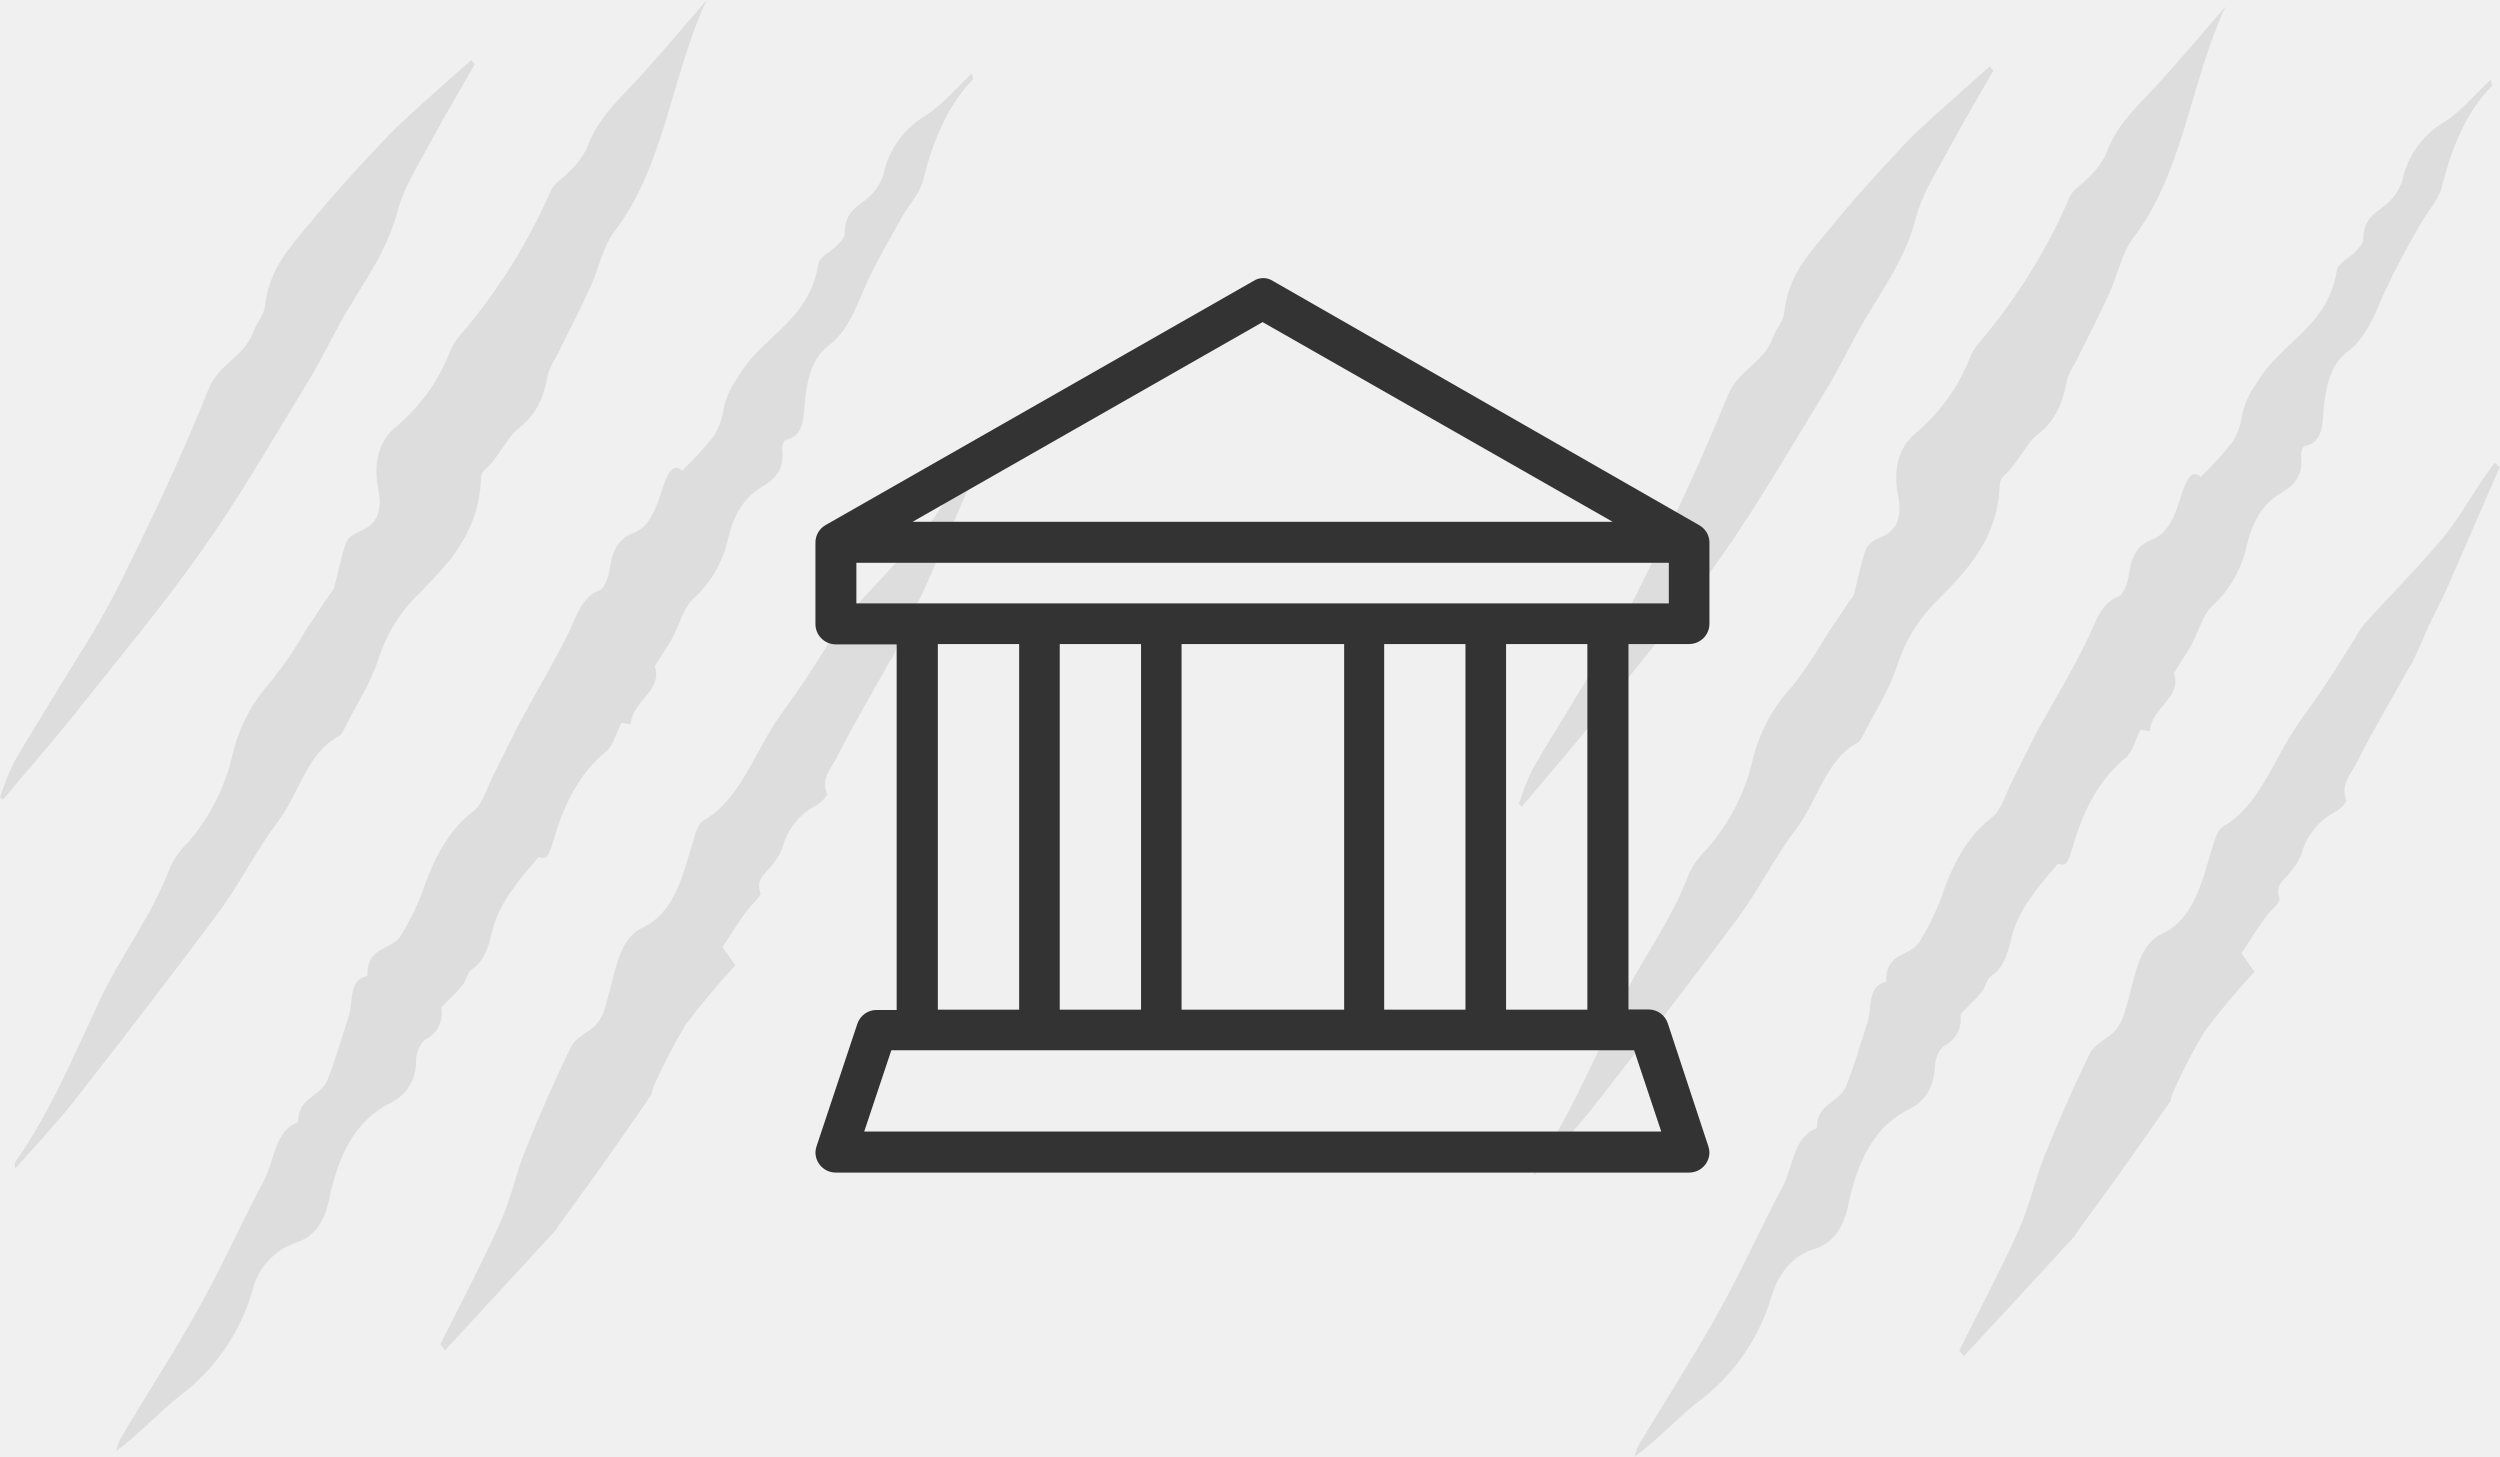
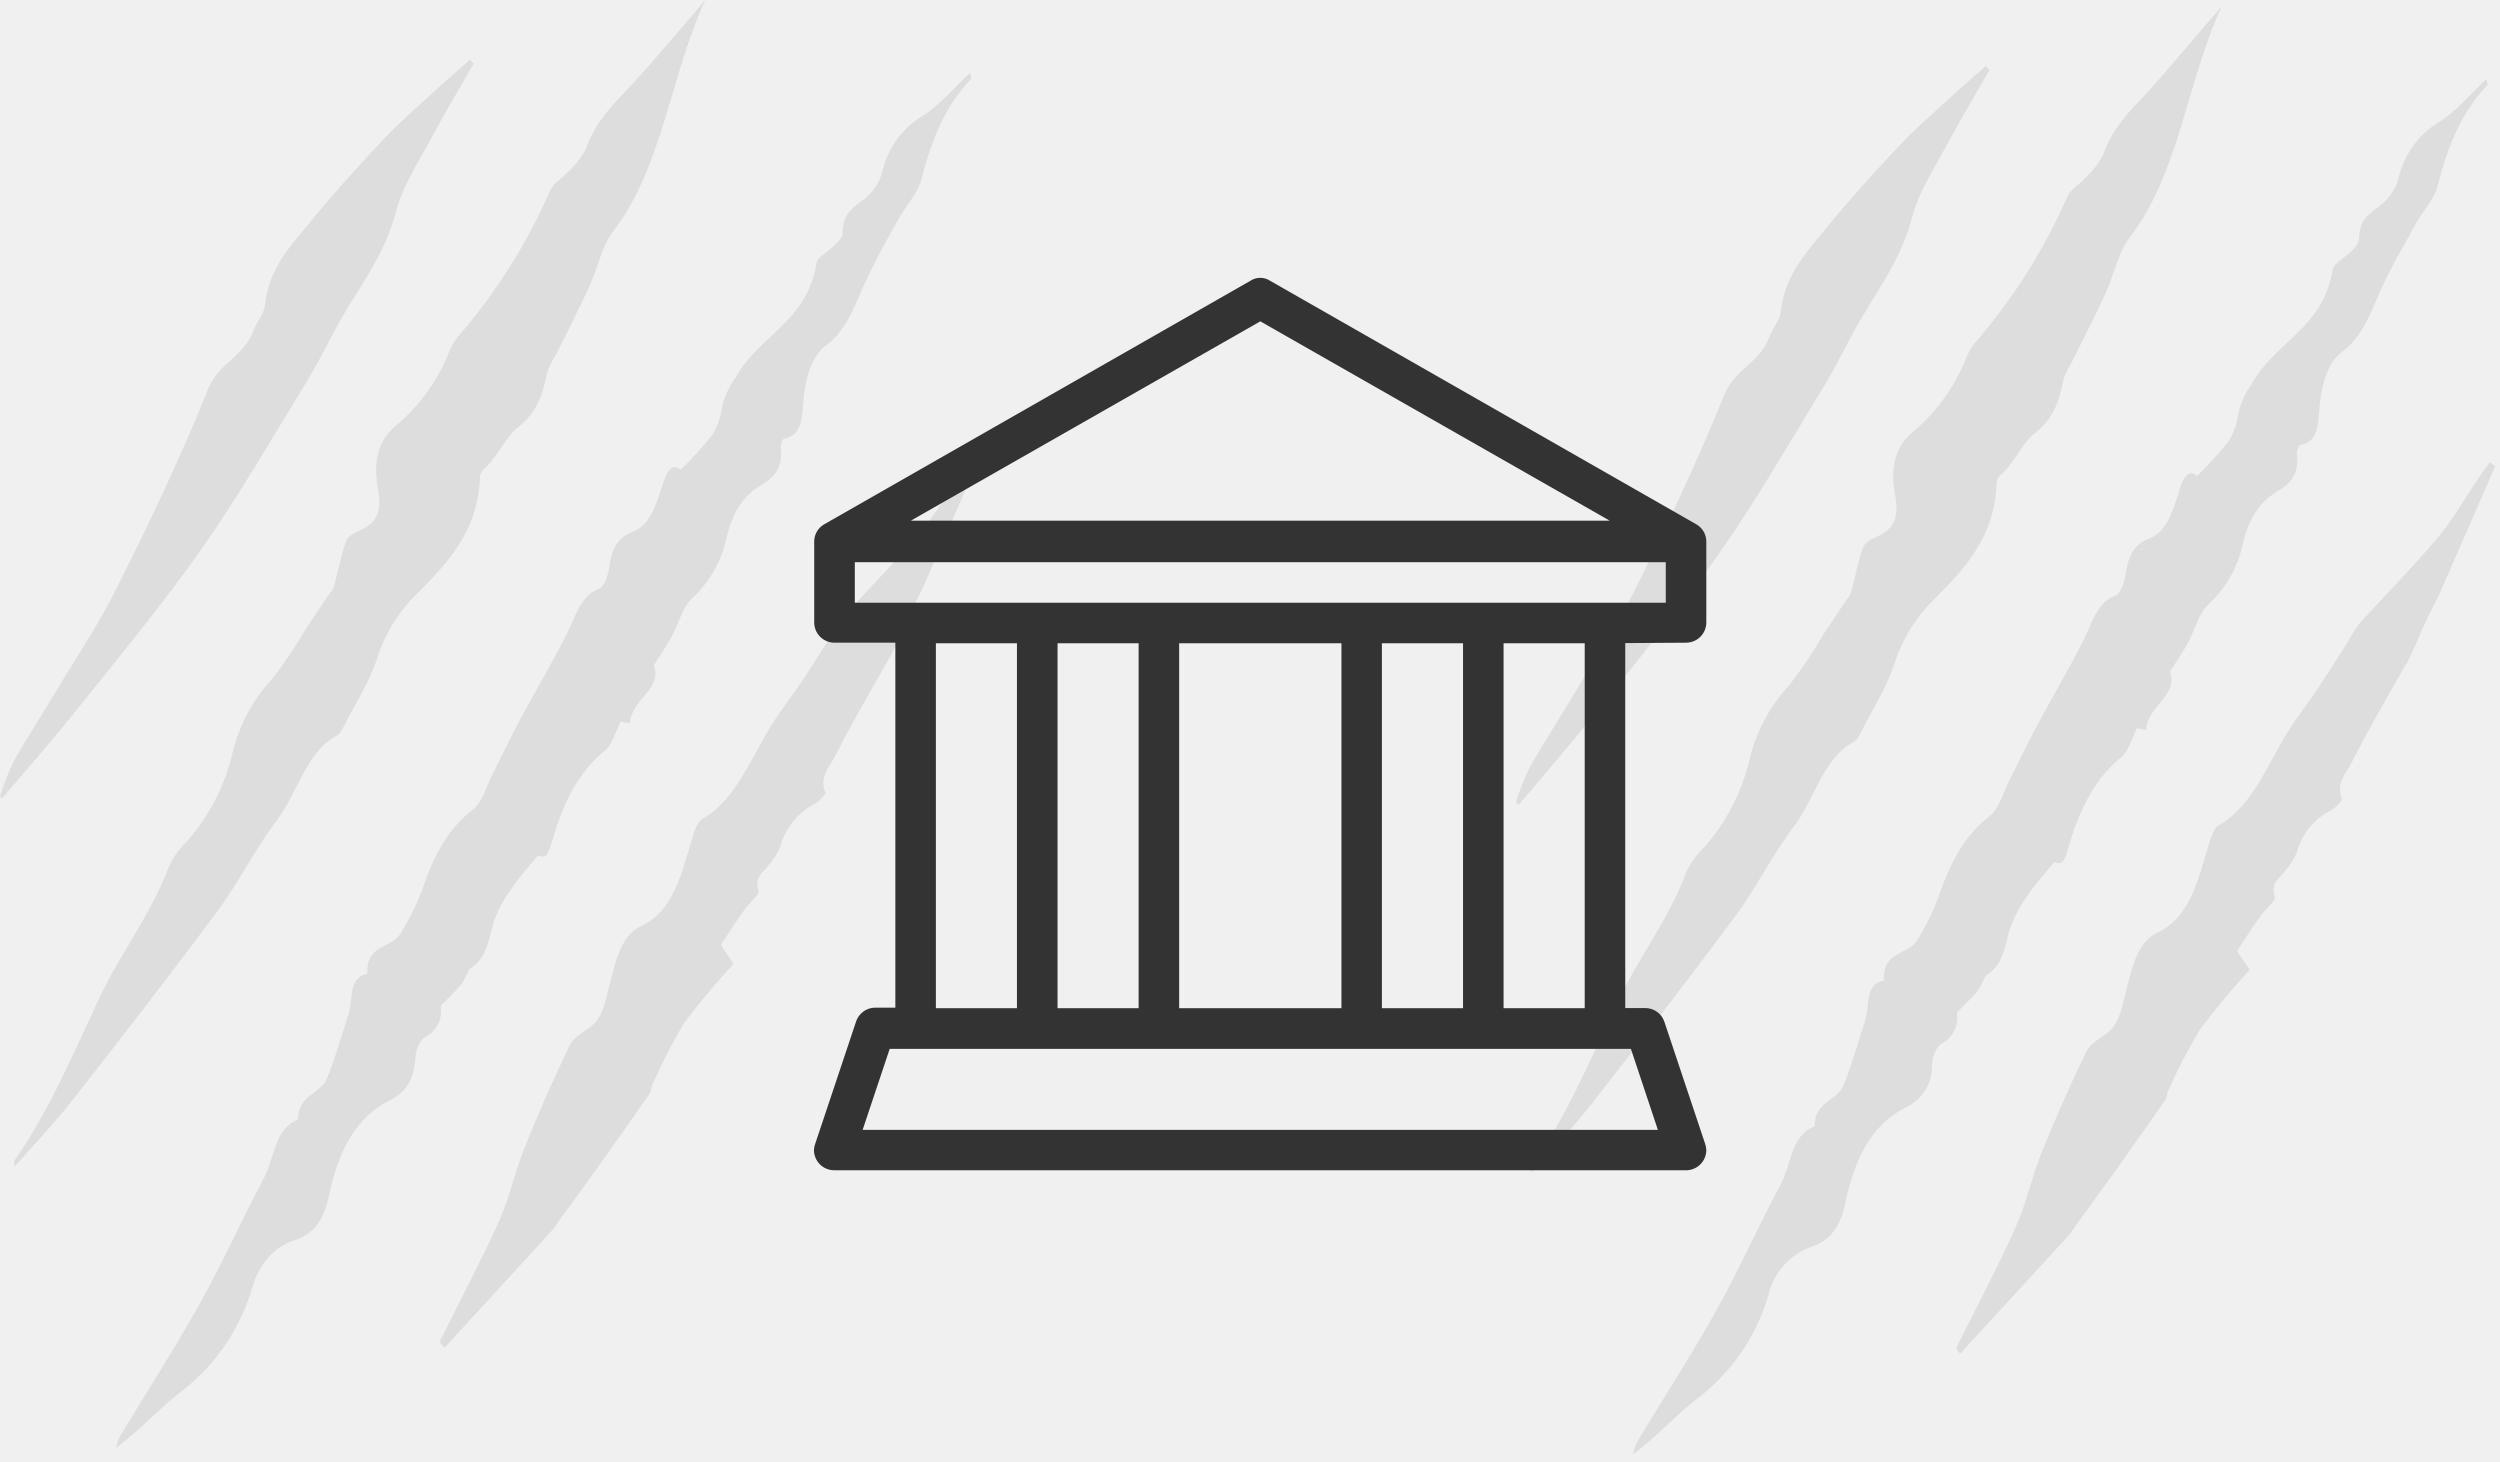
- <svg xmlns="http://www.w3.org/2000/svg" viewBox="0 0 300.45 175.08">
+ <svg xmlns="http://www.w3.org/2000/svg" viewBox="0 0 301 176" fill="none">
+   <g clip-path="url(#clip0_2359_1398)">
+     <g opacity="0.1">
+       <path d="M81.95 56.56C83.295 55.253 84.557 53.864 85.73 52.4C86.361 51.404 86.764 50.28 86.91 49.11C87.202 47.779 87.771 46.526 88.58 45.43C91.39 40.36 97.15 38.75 98.29 31.75C98.44 30.85 99.78 30.29 100.52 29.5C100.91 29.09 101.52 28.5 101.46 28.03C101.46 25.88 102.52 25.12 103.76 24.18C104.886 23.39 105.728 22.256 106.16 20.95C106.454 19.491 107.051 18.109 107.913 16.895C108.774 15.681 109.88 14.66 111.16 13.9C113.16 12.64 114.88 10.55 116.79 8.76C116.868 8.997 116.918 9.242 116.94 9.49C113.86 12.65 112.14 16.84 110.94 21.59C110.51 23.3 109.17 24.59 108.31 26.19C106.662 28.973 105.16 31.84 103.81 34.78C102.7 37.41 101.66 39.93 99.56 41.5C97.73 42.87 97.1 45.14 96.78 47.71C96.52 49.71 96.87 52.35 94.41 52.82C94.22 52.82 93.95 53.6 93.99 53.96C94.32 56.53 92.99 57.62 91.51 58.5C89.39 59.76 88.16 61.9 87.51 64.62C86.928 67.468 85.466 70.06 83.33 72.03C82.2 73.03 81.69 75.14 80.85 76.69C80.26 77.76 79.57 78.74 78.73 80.08C79.73 83.08 76.03 84.16 75.84 87.08L74.72 86.89C74.11 88.09 73.72 89.64 72.89 90.31C69.76 92.86 67.89 96.47 66.62 100.81C65.88 103.33 65.73 103.26 64.76 103.01C63.55 104.51 62.53 105.58 61.69 106.85C60.698 108.153 59.925 109.609 59.4 111.16C58.83 113.28 58.53 115.36 56.75 116.51C56.25 116.84 56.06 117.87 55.61 118.43C54.93 119.27 54.15 119.97 53.06 121.1C53.196 121.87 53.074 122.663 52.712 123.356C52.35 124.048 51.769 124.602 51.06 124.93C50.406 125.608 50.031 126.508 50.01 127.45C49.86 130 48.75 131.6 47.01 132.45C42.73 134.52 40.68 138.77 39.58 144.09C39.02 146.79 37.77 148.6 35.51 149.31C33.06 150.07 31.23 152.08 30.35 155.08C28.868 160.157 25.771 164.612 21.53 167.77C18.98 169.77 16.71 172.34 13.96 174.32C14.085 173.82 14.259 173.335 14.48 172.87C17.67 167.57 21.01 162.4 24.05 156.97C26.79 152.06 29.13 146.8 31.79 141.82C33.06 139.43 33.06 135.82 35.88 134.82C35.88 131.75 38.55 131.82 39.37 129.82C40.37 127.37 41.11 124.71 41.96 122.13C42.54 120.38 41.88 117.69 44.22 117.25C44.07 113.58 47.22 114.25 48.27 112.32C49.263 110.719 50.103 109.028 50.78 107.27C52.12 103.22 53.87 99.8 56.96 97.45C58.06 96.61 58.6 94.57 59.38 93.06C60.47 90.92 61.49 88.74 62.62 86.63C64.47 83.18 66.46 79.85 68.23 76.34C69.31 74.21 69.88 71.7 72.16 70.87C72.73 70.66 73.24 69.19 73.36 68.21C73.64 66.05 74.45 64.68 76.08 64.08C78.24 63.28 78.93 60.93 79.69 58.63C80.18 57.02 80.82 55.54 81.95 56.56Z" fill="#333333" />
+       <path d="M84.93 6.10352e-05C80.74 8.91 79.86 20 73.82 27.86C72.47 29.6 71.95 32.35 70.93 34.56C69.64 37.36 68.23 40.09 66.86 42.84C66.438 43.487 66.101 44.186 65.86 44.92C65.33 47.73 64.53 49.79 62.29 51.51C60.87 52.6 59.81 55.22 58.12 56.59C57.892 56.873 57.772 57.227 57.78 57.59C57.54 64.01 53.78 67.86 50.48 71.21C48.146 73.406 46.408 76.159 45.43 79.21C44.51 82.05 42.89 84.52 41.56 87.13C41.29 87.66 41 88.35 40.56 88.57C36.87 90.5 35.84 95.47 33.34 98.75C30.84 102.03 28.81 106.11 26.34 109.49C20.62 117.2 14.76 124.76 8.88 132.27C6.66 135.11 4.22 137.66 1.76 140.47C1.76 140.05 1.65 139.85 1.7 139.79C5.86 133.88 8.77 126.97 11.94 120.2C14.51 114.73 18.2 110.09 20.39 104.2C20.938 103.073 21.687 102.057 22.6 101.2C25.265 98.13 27.133 94.452 28.04 90.49C28.834 87.242 30.445 84.251 32.72 81.8C34.263 79.829 35.663 77.75 36.91 75.58C37.82 74.2 38.75 72.84 39.67 71.47C39.89 71.227 40.069 70.95 40.2 70.65C40.69 68.83 41.03 66.92 41.66 65.19C41.89 64.53 42.74 64.11 43.37 63.84C45.37 63 46.02 61.47 45.5 58.79C44.92 55.79 45.45 53.06 47.65 51.26C50.471 48.902 52.663 45.882 54.03 42.47C54.275 41.822 54.612 41.213 55.03 40.66C59.628 35.382 63.395 29.433 66.2 23.02C66.6 22.02 67.64 21.55 68.33 20.75C69.246 19.941 70.002 18.967 70.56 17.88C71.71 14.62 73.78 12.61 75.84 10.43C78.94 7.1 81.89 3.49 84.93 6.10352e-05Z" fill="#333333" />
+       <path d="M52.92 161.56C55.32 156.74 57.84 152 60.07 147.05C61.33 144.25 62.01 141.05 63.17 138.14C64.85 133.98 66.64 129.88 68.58 125.9C69.1 124.83 70.29 124.28 71.2 123.54C72.45 122.54 72.76 121.09 73.2 119.31C73.97 116.5 74.51 112.75 77.13 111.54C81.01 109.74 81.97 105.47 83.23 101.3C83.52 100.3 83.89 98.99 84.52 98.63C88.78 96.21 90.52 90.86 93.26 86.72C94.33 85.12 95.48 83.63 96.55 82.03C97.79 80.17 98.98 78.25 100.18 76.35C100.573 75.613 101.028 74.91 101.54 74.25C104.62 70.85 107.83 67.64 110.8 64.11C112.65 61.91 114.17 59.26 115.8 56.82C116.25 56.16 116.72 55.53 117.18 54.88L117.81 55.39C116.62 58.11 115.44 60.84 114.25 63.57C113.25 65.86 112.25 68.18 111.25 70.45C110.62 71.85 109.88 73.16 109.25 74.53C108.92 75.2 108.65 75.92 108.35 76.6C108.05 77.28 107.6 78.26 107.22 79.08C107.22 79.15 107.09 79.17 107.05 79.25C104.84 83.2 102.54 87.07 100.49 91.15C99.9 92.33 98.57 93.56 99.41 95.52C99.074 96.014 98.642 96.436 98.14 96.76C97.113 97.28 96.208 98.013 95.486 98.909C94.763 99.806 94.24 100.846 93.95 101.96C93.624 102.731 93.175 103.443 92.62 104.07C92.02 105.01 90.74 105.41 91.34 107.31C91.46 107.69 90.2 108.72 89.64 109.52C88.64 110.88 87.79 112.29 86.79 113.8L88.33 116.04C86.206 118.33 84.203 120.73 82.33 123.23C80.896 125.631 79.62 128.123 78.51 130.69C78.36 130.99 78.38 131.45 78.2 131.69C76.04 134.797 73.867 137.883 71.68 140.95C70.15 143.1 68.59 145.2 67.04 147.33C66.95 147.46 66.9 147.66 66.8 147.78L53.51 162.29L52.92 161.56Z" fill="#333333" />
+       <path d="M0 95.87C0.431 94.478 0.959 93.118 1.58 91.8C3.06 89.13 4.71 86.61 6.27 84C8.92 79.57 11.8 75.33 14.14 70.64C18 62.91 21.75 55.05 25.03 46.91C26.38 43.57 29.37 42.98 30.53 39.79C30.91 38.74 31.77 37.79 31.89 36.79C32.37 32.32 34.89 29.71 37.2 26.92C40 23.46 42.95 20.2 45.95 17.01C47.95 14.85 50.18 12.95 52.33 10.96C53.73 9.67 55.16 8.45 56.57 7.19L57.02 7.68C55.24 10.79 53.41 13.85 51.71 17.03C50.26 19.73 48.5 22.38 47.71 25.4C46.3 30.81 43.19 34.59 40.71 39.03C39.45 41.34 38.28 43.75 36.92 45.97C32.77 52.72 28.79 59.67 24.3 66.05C19.56 72.79 14.36 79.05 9.3 85.38C6.36 89.06 3.3 92.55 0.25 96.13L0 95.87Z" fill="#333333" />
+     </g>
+     <g opacity="0.1">
+       <path d="M264.51 57.31C265.862 56.008 267.128 54.618 268.3 53.15C268.929 52.157 269.329 51.037 269.47 49.87C269.766 48.538 270.334 47.282 271.14 46.18C273.96 41.12 279.71 39.5 280.85 32.51C281 31.6 282.34 31.05 283.09 30.26C283.47 29.85 284.09 29.26 284.03 28.79C284.03 26.63 285.03 25.88 286.32 24.93C287.444 24.139 288.287 23.012 288.73 21.71C289.02 20.248 289.616 18.863 290.477 17.647C291.339 16.431 292.447 15.409 293.73 14.65C295.73 13.39 297.45 11.3 299.36 9.52C299.45 9.95 299.54 10.2 299.5 10.24C296.42 13.41 294.7 17.59 293.5 22.34C293.07 24.06 291.72 25.34 290.86 26.95C289.32 29.78 287.64 32.52 286.36 35.54C285.25 38.17 284.22 40.69 282.11 42.26C280.28 43.63 279.66 45.9 279.33 48.47C279.07 50.47 279.42 53.11 276.96 53.58C276.78 53.58 276.5 54.36 276.55 54.71C276.87 57.28 275.55 58.38 274.06 59.25C271.95 60.51 270.71 62.65 270.06 65.38C269.485 68.227 268.021 70.818 265.88 72.78C264.75 73.78 264.25 75.89 263.4 77.45C262.82 78.52 262.13 79.5 261.28 80.84C262.28 83.84 258.58 84.91 258.39 87.89L257.28 87.69C256.66 88.89 256.28 90.45 255.45 91.12C252.31 93.67 250.45 97.27 249.17 101.61C248.43 104.14 248.28 104.07 247.32 103.81C246.1 105.32 245.08 106.39 244.25 107.65C243.255 108.953 242.478 110.408 241.95 111.96C241.38 114.08 241.08 116.17 239.3 117.32C238.8 117.64 238.61 118.68 238.16 119.23C237.49 120.07 236.71 120.77 235.61 121.91C235.746 122.68 235.623 123.473 235.262 124.166C234.9 124.858 234.319 125.412 233.61 125.74C232.972 126.425 232.615 127.324 232.61 128.26C232.638 129.292 232.371 130.312 231.839 131.198C231.308 132.084 230.534 132.799 229.61 133.26C225.32 135.33 223.27 139.57 222.17 144.89C221.61 147.6 220.36 149.41 218.11 150.11C216.83 150.555 215.684 151.318 214.78 152.327C213.875 153.336 213.242 154.559 212.94 155.88C211.464 160.959 208.366 165.416 204.12 168.57C201.58 170.57 199.3 173.15 196.56 175.13C196.686 174.629 196.856 174.14 197.07 173.67C200.26 168.37 203.61 163.21 206.65 157.77C209.38 152.87 211.72 147.61 214.38 142.63C215.66 140.24 215.65 136.63 218.47 135.63C218.47 132.57 221.15 132.63 221.97 130.63C222.97 128.17 223.7 125.51 224.55 122.94C225.13 121.18 224.47 118.49 226.81 118.05C226.66 114.39 229.81 115.05 230.87 113.13C231.859 111.525 232.696 109.831 233.37 108.07C234.72 104.07 236.47 100.6 239.55 98.26C240.65 97.42 241.2 95.38 241.97 93.86C243.06 91.73 244.09 89.54 245.21 87.44C247.06 83.99 249.05 80.66 250.82 77.14C251.9 75.01 252.47 72.51 254.75 71.67C255.32 71.46 255.83 69.99 255.95 69.02C256.23 66.86 257.04 65.49 258.68 64.88C260.83 64.08 261.52 61.73 262.28 59.43C262.73 57.78 263.36 56.3 264.51 57.31Z" fill="#333333" />
+       <path d="M267.51 0.76C263.32 9.66 262.45 20.76 256.4 28.61C255.05 30.36 254.53 33.11 253.51 35.31C252.22 38.12 250.81 40.84 249.45 43.6C249.026 44.243 248.69 44.939 248.45 45.67C247.93 48.49 247.12 50.54 244.88 52.26C243.46 53.36 242.41 55.98 240.71 57.34C240.486 57.624 240.369 57.978 240.38 58.34C240.14 64.76 236.38 68.61 233.07 71.96C230.761 74.167 229.041 76.917 228.07 79.96C227.15 82.79 225.53 85.26 224.21 87.87C223.93 88.41 223.64 89.1 223.21 89.31C219.52 91.24 218.49 96.21 215.99 99.5C213.49 102.79 211.46 106.85 208.99 110.23C203.27 117.95 197.42 125.5 191.54 133.02C189.31 135.85 186.87 138.41 184.41 141.22C184.41 140.79 184.3 140.6 184.35 140.53C188.51 134.63 191.42 127.72 194.59 120.95C197.16 115.47 200.86 110.84 203.05 104.95C203.591 103.822 204.337 102.805 205.25 101.95C207.914 98.879 209.785 95.201 210.7 91.24C211.491 87.99 213.102 84.998 215.38 82.55C216.919 80.576 218.319 78.498 219.57 76.33C220.483 74.95 221.4 73.577 222.32 72.21C222.542 71.967 222.724 71.69 222.86 71.39C223.35 69.57 223.68 67.67 224.31 65.93C224.55 65.28 225.39 64.86 226.02 64.59C228.02 63.75 228.68 62.22 228.16 59.54C227.57 56.54 228.1 53.81 230.31 52C233.124 49.643 235.312 46.627 236.68 43.22C236.931 42.572 237.268 41.96 237.68 41.4C242.279 36.124 246.049 30.18 248.86 23.77C249.26 22.77 250.29 22.29 250.98 21.5C251.893 20.685 252.649 19.709 253.21 18.62C254.37 15.37 256.43 13.36 258.49 11.18C261.51 7.85 264.44 4.24 267.51 0.76Z" fill="#333333" />
+       <path d="M235.51 162.32C237.91 157.49 240.43 152.75 242.66 147.81C243.93 145.01 244.6 141.81 245.76 138.9C247.44 134.73 249.24 130.63 251.17 126.65C251.69 125.59 252.88 125.03 253.79 124.3C255.04 123.3 255.35 121.84 255.79 120.06C256.57 117.25 257.11 113.51 259.72 112.3C263.61 110.49 264.56 106.22 265.82 102.06C266.11 101.06 266.49 99.74 267.11 99.39C271.38 96.97 273.11 91.62 275.86 87.47C276.92 85.88 278.08 84.38 279.14 82.79C280.38 80.93 281.57 79.01 282.78 77.11C283.173 76.372 283.625 75.667 284.13 75C287.21 71.61 290.42 68.39 293.4 64.86C295.25 62.67 296.76 60.02 298.4 57.58C298.85 56.92 299.32 56.28 299.78 55.64L300.42 56.14L296.85 64.32C295.85 66.62 294.85 68.94 293.85 71.21C293.21 72.6 292.48 73.92 291.85 75.29C291.52 75.96 291.26 76.67 290.95 77.36C290.64 78.05 290.2 79.01 289.82 79.83C289.82 79.91 289.69 79.93 289.65 80C287.44 83.95 285.14 87.83 283.09 91.91C282.5 93.09 281.17 94.32 282.01 96.28C281.671 96.772 281.24 97.194 280.74 97.52C279.706 98.029 278.794 98.754 278.064 99.646C277.334 100.538 276.804 101.576 276.51 102.69C276.178 103.46 275.725 104.172 275.17 104.8C274.57 105.73 273.3 106.13 273.9 108.04C274.02 108.42 272.75 109.44 272.19 110.25C271.19 111.6 270.34 113.02 269.34 114.52L270.88 116.76C268.752 119.047 266.75 121.447 264.88 123.95C263.433 126.35 262.143 128.842 261.02 131.41C260.87 131.71 260.89 132.17 260.72 132.41C258.56 135.51 256.386 138.597 254.2 141.67C252.66 143.81 251.1 145.92 249.56 148.05C249.46 148.18 249.41 148.38 249.31 148.49L235.99 163L235.51 162.32Z" fill="#333333" />
+       <path d="M182.51 96.62C182.947 95.231 183.475 93.871 184.09 92.55C185.58 89.88 187.22 87.36 188.78 84.76C191.43 80.33 194.31 76.08 196.65 71.4C200.51 63.67 204.27 55.81 207.55 47.67C208.89 44.33 211.89 43.73 213.04 40.55C213.43 39.49 214.29 38.55 214.4 37.55C214.88 33.07 217.45 30.47 219.71 27.67C222.51 24.21 225.47 20.95 228.46 17.77C230.46 15.6 232.7 13.7 234.84 11.72C236.24 10.43 237.67 9.2 239.08 7.95L239.54 8.43C237.76 11.54 235.92 14.6 234.22 17.78C232.77 20.49 231.02 23.13 230.22 26.16C228.81 31.57 225.7 35.35 223.28 39.78C222.01 42.1 220.84 44.5 219.48 46.72C215.34 53.48 211.35 60.43 206.87 66.8C202.13 73.55 196.92 79.8 191.87 86.13C188.93 89.81 185.87 93.31 182.87 96.89L182.51 96.62Z" fill="#333333" />
+     </g>
+     <path fill-rule="evenodd" clip-rule="evenodd" d="M102.92 67.69H200.56V72.57H102.92V67.69ZM181.03 77.45H190.8V121.39H181.03V77.45ZM166.38 77.45H176.15V121.39H166.38V77.45ZM141.97 77.45H161.51V121.39H141.97V77.45ZM127.33 77.45H137.09V121.39H127.33V77.45ZM112.68 77.45H122.44V121.39H112.68V77.45ZM196.36 126.28L199.61 136.04H103.86L107.12 126.28H196.36ZM151.74 38.69L193.81 62.69H109.66L151.74 38.69ZM203 77.38C203.32 77.38 203.638 77.317 203.934 77.194C204.23 77.072 204.499 76.892 204.725 76.665C204.952 76.439 205.132 76.17 205.254 75.874C205.377 75.578 205.44 75.26 205.44 74.94V65.18C205.436 64.754 205.318 64.336 205.099 63.97C204.879 63.604 204.565 63.304 204.19 63.1L152.93 33.81C152.576 33.575 152.16 33.449 151.735 33.449C151.31 33.449 150.894 33.575 150.54 33.81L99.28 63.1C98.905 63.304 98.591 63.604 98.371 63.97C98.152 64.336 98.034 64.754 98.03 65.18V74.94C98.03 75.587 98.287 76.207 98.745 76.665C99.202 77.123 99.823 77.38 100.47 77.38H107.8V121.32H105.36C104.85 121.324 104.355 121.489 103.944 121.791C103.533 122.092 103.227 122.515 103.07 123L98.16 137.69C98.062 137.935 98.008 138.196 98 138.46C98 138.78 98.063 139.098 98.186 139.394C98.308 139.69 98.488 139.959 98.715 140.185C98.941 140.412 99.21 140.592 99.506 140.714C99.802 140.837 100.12 140.9 100.44 140.9H203C203.32 140.9 203.638 140.837 203.934 140.714C204.23 140.592 204.499 140.412 204.725 140.185C204.952 139.959 205.132 139.69 205.254 139.394C205.377 139.098 205.44 138.78 205.44 138.46C205.431 138.197 205.38 137.937 205.29 137.69L200.4 123.05C200.246 122.565 199.942 122.142 199.533 121.84C199.123 121.538 198.629 121.374 198.12 121.37H195.68V77.43L203 77.38Z" fill="#333333" />
+   </g>
  <defs>
-     <style>.cls-1{opacity:0.1;}.cls-2,.cls-3{fill:#333;}.cls-3{fill-rule:evenodd;}</style>
+     <clipPath id="clip0_2359_1398">
+       <rect width="300.45" height="175.08" fill="white" />
+     </clipPath>
  </defs>
-   <g id="Layer_2" data-name="Layer 2">
-     <g id="Layer_1-2" data-name="Layer 1">
-       <g class="cls-1">
-         <path class="cls-2" d="M82,56.55a44.26,44.26,0,0,0,3.79-4.15,8,8,0,0,0,1.17-3.29,9.89,9.89,0,0,1,1.67-3.69c2.82-5.06,8.57-6.68,9.71-13.67.15-.91,1.49-1.46,2.24-2.25.38-.41,1-1,.94-1.47,0-2.15,1-2.91,2.29-3.85A6.51,6.51,0,0,0,106.17,21a10.63,10.63,0,0,1,5-7.06c2-1.25,3.72-3.35,5.63-5.13.09.44.18.68.14.72-3.08,3.17-4.8,7.35-6,12.1-.42,1.72-1.77,3.05-2.63,4.61-1.54,2.83-3.22,5.57-4.5,8.59-1.11,2.63-2.14,5.15-4.25,6.72-1.83,1.37-2.45,3.64-2.78,6.21-.26,2,.09,4.64-2.37,5.11-.18,0-.46.78-.41,1.13.32,2.57-1,3.67-2.49,4.55-2.11,1.26-3.35,3.4-4,6.12A13.72,13.72,0,0,1,83.29,72c-1.13,1-1.63,3.11-2.48,4.67-.59,1.07-1.27,2-2.12,3.39,1,3-2.7,4.07-2.89,7l-1.11-.2c-.62,1.2-1,2.76-1.83,3.43-3.14,2.55-5,6.16-6.28,10.5-.74,2.52-.89,2.45-1.85,2.2-1.22,1.5-2.24,2.57-3.07,3.83a15.29,15.29,0,0,0-2.3,4.31c-.57,2.12-.87,4.21-2.65,5.36-.5.32-.69,1.36-1.14,1.92-.67.83-1.45,1.54-2.55,2.67A3.53,3.53,0,0,1,51,125a3.73,3.73,0,0,0-1,2.52,5.42,5.42,0,0,1-3,5c-4.29,2.07-6.34,6.31-7.44,11.63-.56,2.71-1.81,4.52-4.07,5.22a8,8,0,0,0-5.16,5.78,24.27,24.27,0,0,1-8.82,12.69c-2.54,2-4.82,4.57-7.56,6.55a8.63,8.63,0,0,1,.51-1.46C17.62,167.57,21,162.41,24,157c2.73-4.9,5.07-10.16,7.73-15.14,1.27-2.39,1.27-6,4.09-7,0-3.06,2.68-3,3.5-5,1-2.46,1.73-5.12,2.58-7.69.58-1.76-.08-4.44,2.26-4.88-.15-3.67,3-3,4.06-4.93a29.76,29.76,0,0,0,2.5-5.06c1.35-4,3.1-7.46,6.18-9.81,1.1-.84,1.65-2.88,2.42-4.4,1.09-2.13,2.12-4.32,3.24-6.42,1.85-3.45,3.84-6.78,5.61-10.3,1.08-2.13,1.65-4.63,3.93-5.47.57-.2,1.08-1.68,1.2-2.65.28-2.16,1.09-3.53,2.73-4.14,2.15-.8,2.84-3.15,3.6-5.45C80.19,57,80.82,55.54,82,56.55Z" />
-         <path class="cls-2" d="M84.93,0c-4.19,8.9-5.06,20-11.11,27.85-1.35,1.75-1.87,4.5-2.89,6.7-1.29,2.81-2.7,5.53-4.06,8.29a8.54,8.54,0,0,0-1,2.08c-.52,2.81-1.33,4.86-3.57,6.58-1.42,1.1-2.47,3.72-4.17,5.08a1.54,1.54,0,0,0-.33,1c-.24,6.42-4,10.26-7.31,13.62a19,19,0,0,0-5,8c-.92,2.83-2.54,5.3-3.87,7.92-.27.53-.56,1.22-1,1.43-3.69,1.93-4.72,6.9-7.22,10.19s-4.53,7.35-7,10.74c-5.72,7.71-11.57,15.26-17.45,22.78-2.23,2.84-4.67,5.39-7.13,8.2,0-.43-.11-.62-.06-.69,4.16-5.9,7.07-12.81,10.24-19.58,2.57-5.47,6.27-10.11,8.46-16a10.11,10.11,0,0,1,2.2-3A24.89,24.89,0,0,0,28,90.47a19.54,19.54,0,0,1,4.68-8.69,54,54,0,0,0,4.18-6.22l2.76-4.12a3.15,3.15,0,0,0,.54-.82c.49-1.82.82-3.72,1.45-5.46.24-.65,1.08-1.07,1.71-1.34,2-.84,2.66-2.37,2.14-5-.59-3-.06-5.73,2.15-7.54A22.28,22.28,0,0,0,54,42.45a7.61,7.61,0,0,1,1-1.81A69.26,69.26,0,0,0,66.16,23c.4-1,1.43-1.48,2.12-2.27a9.84,9.84,0,0,0,2.23-2.88c1.16-3.25,3.22-5.26,5.28-7.44C78.94,7.09,81.9,3.49,84.93,0Z" />
-         <path class="cls-2" d="M52.92,161.56c2.4-4.83,4.92-9.56,7.15-14.51,1.27-2.8,1.94-6,3.1-8.91,1.68-4.17,3.48-8.27,5.41-12.25.52-1.06,1.71-1.62,2.62-2.35,1.25-1,1.56-2.45,2-4.24.78-2.81,1.32-6.55,3.93-7.76,3.89-1.8,4.84-6.08,6.1-10.24.29-1,.67-2.32,1.29-2.67,4.27-2.42,6-7.77,8.74-11.91,1.07-1.6,2.23-3.1,3.29-4.69,1.24-1.86,2.43-3.78,3.64-5.68a16.53,16.53,0,0,1,1.35-2.11c3.08-3.39,6.29-6.6,9.27-10.14,1.85-2.19,3.36-4.84,5-7.28.45-.66.92-1.3,1.38-1.94l.64.5-3.57,8.18c-1,2.3-2,4.62-3,6.89-.64,1.39-1.37,2.71-2,4.08-.33.67-.59,1.38-.9,2.07s-.75,1.65-1.13,2.47c0,.08-.13.1-.17.17-2.21,4-4.51,7.83-6.56,11.91-.59,1.18-1.92,2.41-1.08,4.37a4.45,4.45,0,0,1-1.27,1.24A8.05,8.05,0,0,0,94,102a7.92,7.92,0,0,1-1.34,2.11c-.6.93-1.87,1.33-1.27,3.24.12.38-1.15,1.41-1.71,2.21-1,1.35-1.85,2.77-2.85,4.28L88.38,116a88.91,88.91,0,0,0-6,7.19,64.63,64.63,0,0,0-3.86,7.46c-.15.3-.13.76-.3,1Q75,136.34,71.7,141c-1.54,2.14-3.1,4.25-4.64,6.38-.1.13-.15.33-.25.44L53.49,162.28Z" />
-         <path class="cls-2" d="M0,95.86A31.12,31.12,0,0,1,1.58,91.8c1.49-2.67,3.13-5.2,4.69-7.8,2.65-4.43,5.53-8.68,7.87-13.36C18,62.91,21.76,55.05,25,46.91c1.34-3.34,4.33-3.93,5.49-7.12.39-1.06,1.25-2,1.36-3,.48-4.48,3-7.08,5.31-9.88C40,23.44,43,20.17,46,17c2-2.16,4.24-4.07,6.38-6,1.4-1.29,2.83-2.52,4.24-3.77l.45.48c-1.77,3.11-3.61,6.17-5.31,9.35-1.45,2.71-3.2,5.36-4,8.38C46.31,30.79,43.2,34.57,40.78,39c-1.27,2.32-2.44,4.72-3.8,6.94C32.84,52.7,28.85,59.65,24.37,66c-4.74,6.74-10,13-15,19.32-2.94,3.69-6,7.18-9,10.76Z" />
-       </g>
-       <g class="cls-1">
-         <path class="cls-2" d="M264.5,57.31a46.78,46.78,0,0,0,3.78-4.16,8,8,0,0,0,1.17-3.29,9.84,9.84,0,0,1,1.67-3.68c2.82-5.06,8.58-6.68,9.72-13.68.14-.9,1.49-1.46,2.23-2.25.38-.4.95-1,.94-1.46,0-2.16,1.05-2.92,2.3-3.86a6.4,6.4,0,0,0,2.4-3.23,10.61,10.61,0,0,1,5-7c2-1.26,3.72-3.35,5.63-5.13a4,4,0,0,1,.15.72c-3.08,3.17-4.81,7.35-6,12.1-.43,1.71-1.78,3-2.63,4.61a93.12,93.12,0,0,0-4.5,8.58c-1.11,2.63-2.15,5.15-4.26,6.72-1.83,1.37-2.45,3.64-2.78,6.21-.25,2,.1,4.64-2.36,5.11-.19,0-.47.78-.42,1.14.32,2.57-1,3.66-2.49,4.54-2.11,1.26-3.34,3.4-4,6.13a13.82,13.82,0,0,1-4.18,7.4c-1.13,1-1.64,3.11-2.49,4.66-.58,1.07-1.27,2-2.11,3.4,1,3-2.71,4.07-2.9,7l-1.11-.2c-.62,1.2-1,2.75-1.83,3.42-3.14,2.56-5,6.16-6.28,10.5-.74,2.52-.89,2.45-1.85,2.2-1.22,1.5-2.24,2.57-3.07,3.84a15.41,15.41,0,0,0-2.3,4.31c-.56,2.12-.87,4.21-2.65,5.35-.5.33-.68,1.37-1.13,1.92-.68.84-1.46,1.54-2.55,2.67a3.53,3.53,0,0,1-2.06,3.83,3.77,3.77,0,0,0-1,2.52c-.16,2.55-1.27,4.15-3,5-4.29,2.06-6.33,6.31-7.43,11.63-.56,2.7-1.81,4.52-4.07,5.22-2.46.76-4.28,2.77-5.16,5.77A24.32,24.32,0,0,1,204,168.53c-2.55,2-4.83,4.58-7.57,6.55a7.75,7.75,0,0,1,.52-1.45c3.19-5.3,6.53-10.46,9.57-15.9,2.74-4.91,5.08-10.17,7.73-15.15,1.28-2.39,1.28-6,4.1-7,0-3.07,2.67-3,3.49-5,1-2.45,1.74-5.11,2.59-7.68.58-1.76-.08-4.45,2.25-4.89-.15-3.66,3-3,4.06-4.92a29.75,29.75,0,0,0,2.5-5.06c1.35-4,3.1-7.47,6.18-9.82,1.1-.84,1.65-2.88,2.42-4.39,1.09-2.13,2.12-4.32,3.25-6.42C247,84,249,80.64,250.73,77.13c1.07-2.13,1.64-4.64,3.92-5.47.57-.21,1.08-1.68,1.21-2.66.27-2.15,1.09-3.53,2.72-4.13,2.15-.8,2.85-3.15,3.6-5.45C262.73,57.77,263.37,56.29,264.5,57.31Z" />
-         <path class="cls-2" d="M267.48.76c-4.19,8.9-5.07,20-11.12,27.85-1.35,1.75-1.87,4.5-2.88,6.7-1.3,2.81-2.71,5.53-4.07,8.28a8.87,8.87,0,0,0-1,2.08c-.53,2.81-1.34,4.87-3.57,6.59-1.42,1.09-2.48,3.71-4.18,5.08a1.54,1.54,0,0,0-.33,1c-.24,6.42-4,10.27-7.31,13.62a19,19,0,0,0-5,8c-.91,2.84-2.53,5.31-3.86,7.92-.27.53-.57,1.22-1,1.44-3.68,1.93-4.71,6.9-7.22,10.18s-4.53,7.36-7,10.74c-5.72,7.71-11.57,15.27-17.45,22.78-2.22,2.84-4.67,5.39-7.12,8.21,0-.43-.11-.63-.07-.69,4.16-5.91,7.07-12.81,10.25-19.58,2.56-5.48,6.26-10.11,8.45-16a10.34,10.34,0,0,1,2.2-3,24.78,24.78,0,0,0,5.45-10.71,19.64,19.64,0,0,1,4.68-8.69,54,54,0,0,0,4.19-6.22l2.75-4.11a3.06,3.06,0,0,0,.54-.82c.49-1.82.82-3.73,1.45-5.46a3,3,0,0,1,1.71-1.34c2-.85,2.66-2.37,2.14-5.06-.59-3-.05-5.73,2.15-7.53a22.48,22.48,0,0,0,6.38-8.78,7.47,7.47,0,0,1,1-1.82A68.64,68.64,0,0,0,248.7,23.75c.4-1,1.43-1.47,2.12-2.27a9.66,9.66,0,0,0,2.24-2.87c1.15-3.26,3.21-5.27,5.28-7.44C261.48,7.85,264.44,4.24,267.48.76Z" />
-         <path class="cls-2" d="M235.46,162.31c2.4-4.82,4.92-9.56,7.16-14.51,1.26-2.8,1.93-6,3.1-8.91,1.67-4.16,3.47-8.26,5.41-12.24.51-1.07,1.71-1.62,2.61-2.36,1.26-1,1.56-2.45,2.06-4.23.77-2.81,1.31-6.55,3.92-7.77,3.89-1.8,4.84-6.07,6.1-10.24.3-1,.67-2.31,1.29-2.67,4.27-2.42,6-7.76,8.75-11.91,1.06-1.6,2.22-3.09,3.28-4.69,1.25-1.86,2.43-3.78,3.64-5.67A15.24,15.24,0,0,1,284.13,75c3.08-3.4,6.29-6.61,9.27-10.14,1.85-2.19,3.36-4.85,5-7.29.45-.65.92-1.29,1.38-1.94l.64.51q-1.79,4.08-3.56,8.18c-1,2.3-2,4.61-3,6.89-.63,1.39-1.37,2.7-2,4.07-.32.67-.59,1.39-.9,2.07-.37.83-.75,1.66-1.13,2.48,0,.07-.13.1-.17.17-2.2,4-4.51,7.82-6.56,11.91-.59,1.17-1.91,2.41-1.08,4.36a4.19,4.19,0,0,1-1.27,1.24,8.11,8.11,0,0,0-4.18,5.2,8,8,0,0,1-1.34,2.12c-.6.93-1.87,1.33-1.27,3.23.12.38-1.15,1.41-1.71,2.21-1,1.36-1.85,2.77-2.85,4.28l1.54,2.24a87.22,87.22,0,0,0-6,7.19,62.91,62.91,0,0,0-3.85,7.45c-.15.3-.13.76-.31,1q-3.24,4.67-6.52,9.26c-1.53,2.15-3.1,4.26-4.64,6.38a4.79,4.79,0,0,1-.25.45Q242.71,155.79,236,163Z" />
-         <path class="cls-2" d="M182.54,96.62a31.29,31.29,0,0,1,1.59-4.07c1.48-2.67,3.13-5.19,4.68-7.8,2.65-4.43,5.54-8.67,7.87-13.36,3.86-7.73,7.62-15.58,10.9-23.73,1.35-3.34,4.34-3.93,5.5-7.12.38-1,1.24-1.95,1.35-3,.48-4.47,3-7.08,5.31-9.87,2.8-3.46,5.76-6.72,8.75-9.91,2-2.16,4.24-4.06,6.39-6,1.39-1.28,2.82-2.51,4.24-3.77l.45.49c-1.78,3.11-3.62,6.17-5.32,9.35-1.44,2.7-3.2,5.35-4,8.38-1.4,5.4-4.51,9.18-6.94,13.62-1.27,2.31-2.43,4.72-3.8,6.94-4.14,6.75-8.13,13.7-12.61,20.08-4.74,6.75-9.94,13-15,19.33-2.94,3.68-6,7.18-9,10.76Z" />
-       </g>
-       <path class="cls-3" d="M102.92,67.64h97.64v4.88H102.92V67.64ZM181,77.4h9.77v43.94H181V77.4Zm-14.65,0h9.77v43.94h-9.77V77.4ZM142,77.4h19.54v43.94H142V77.4Zm-14.64,0h9.77v43.94h-9.77V77.4Zm-14.65,0h9.77v43.94h-9.77V77.4Zm83.68,48.82,3.26,9.77H103.86l3.26-9.77ZM151.74,38.71l42.07,24H109.67l42.07-24ZM203,77.4A2.44,2.44,0,0,0,205.44,75V65.2a2.41,2.41,0,0,0-1.24-2.09l0,0L153,33.78l0,0a2.15,2.15,0,0,0-2.38,0l0,0L99.26,63.08l0,0A2.41,2.41,0,0,0,98,65.2V75a2.44,2.44,0,0,0,2.44,2.44h7.32v43.94h-2.44a2.42,2.42,0,0,0-2.29,1.68h0l-4.88,14.65h0a2.51,2.51,0,0,0-.15.77,2.44,2.44,0,0,0,2.44,2.44H203a2.44,2.44,0,0,0,2.44-2.44,2.51,2.51,0,0,0-.15-.77h0L200.44,123h0a2.42,2.42,0,0,0-2.29-1.68h-2.44V77.4Z" />
-     </g>
-   </g>
</svg>
